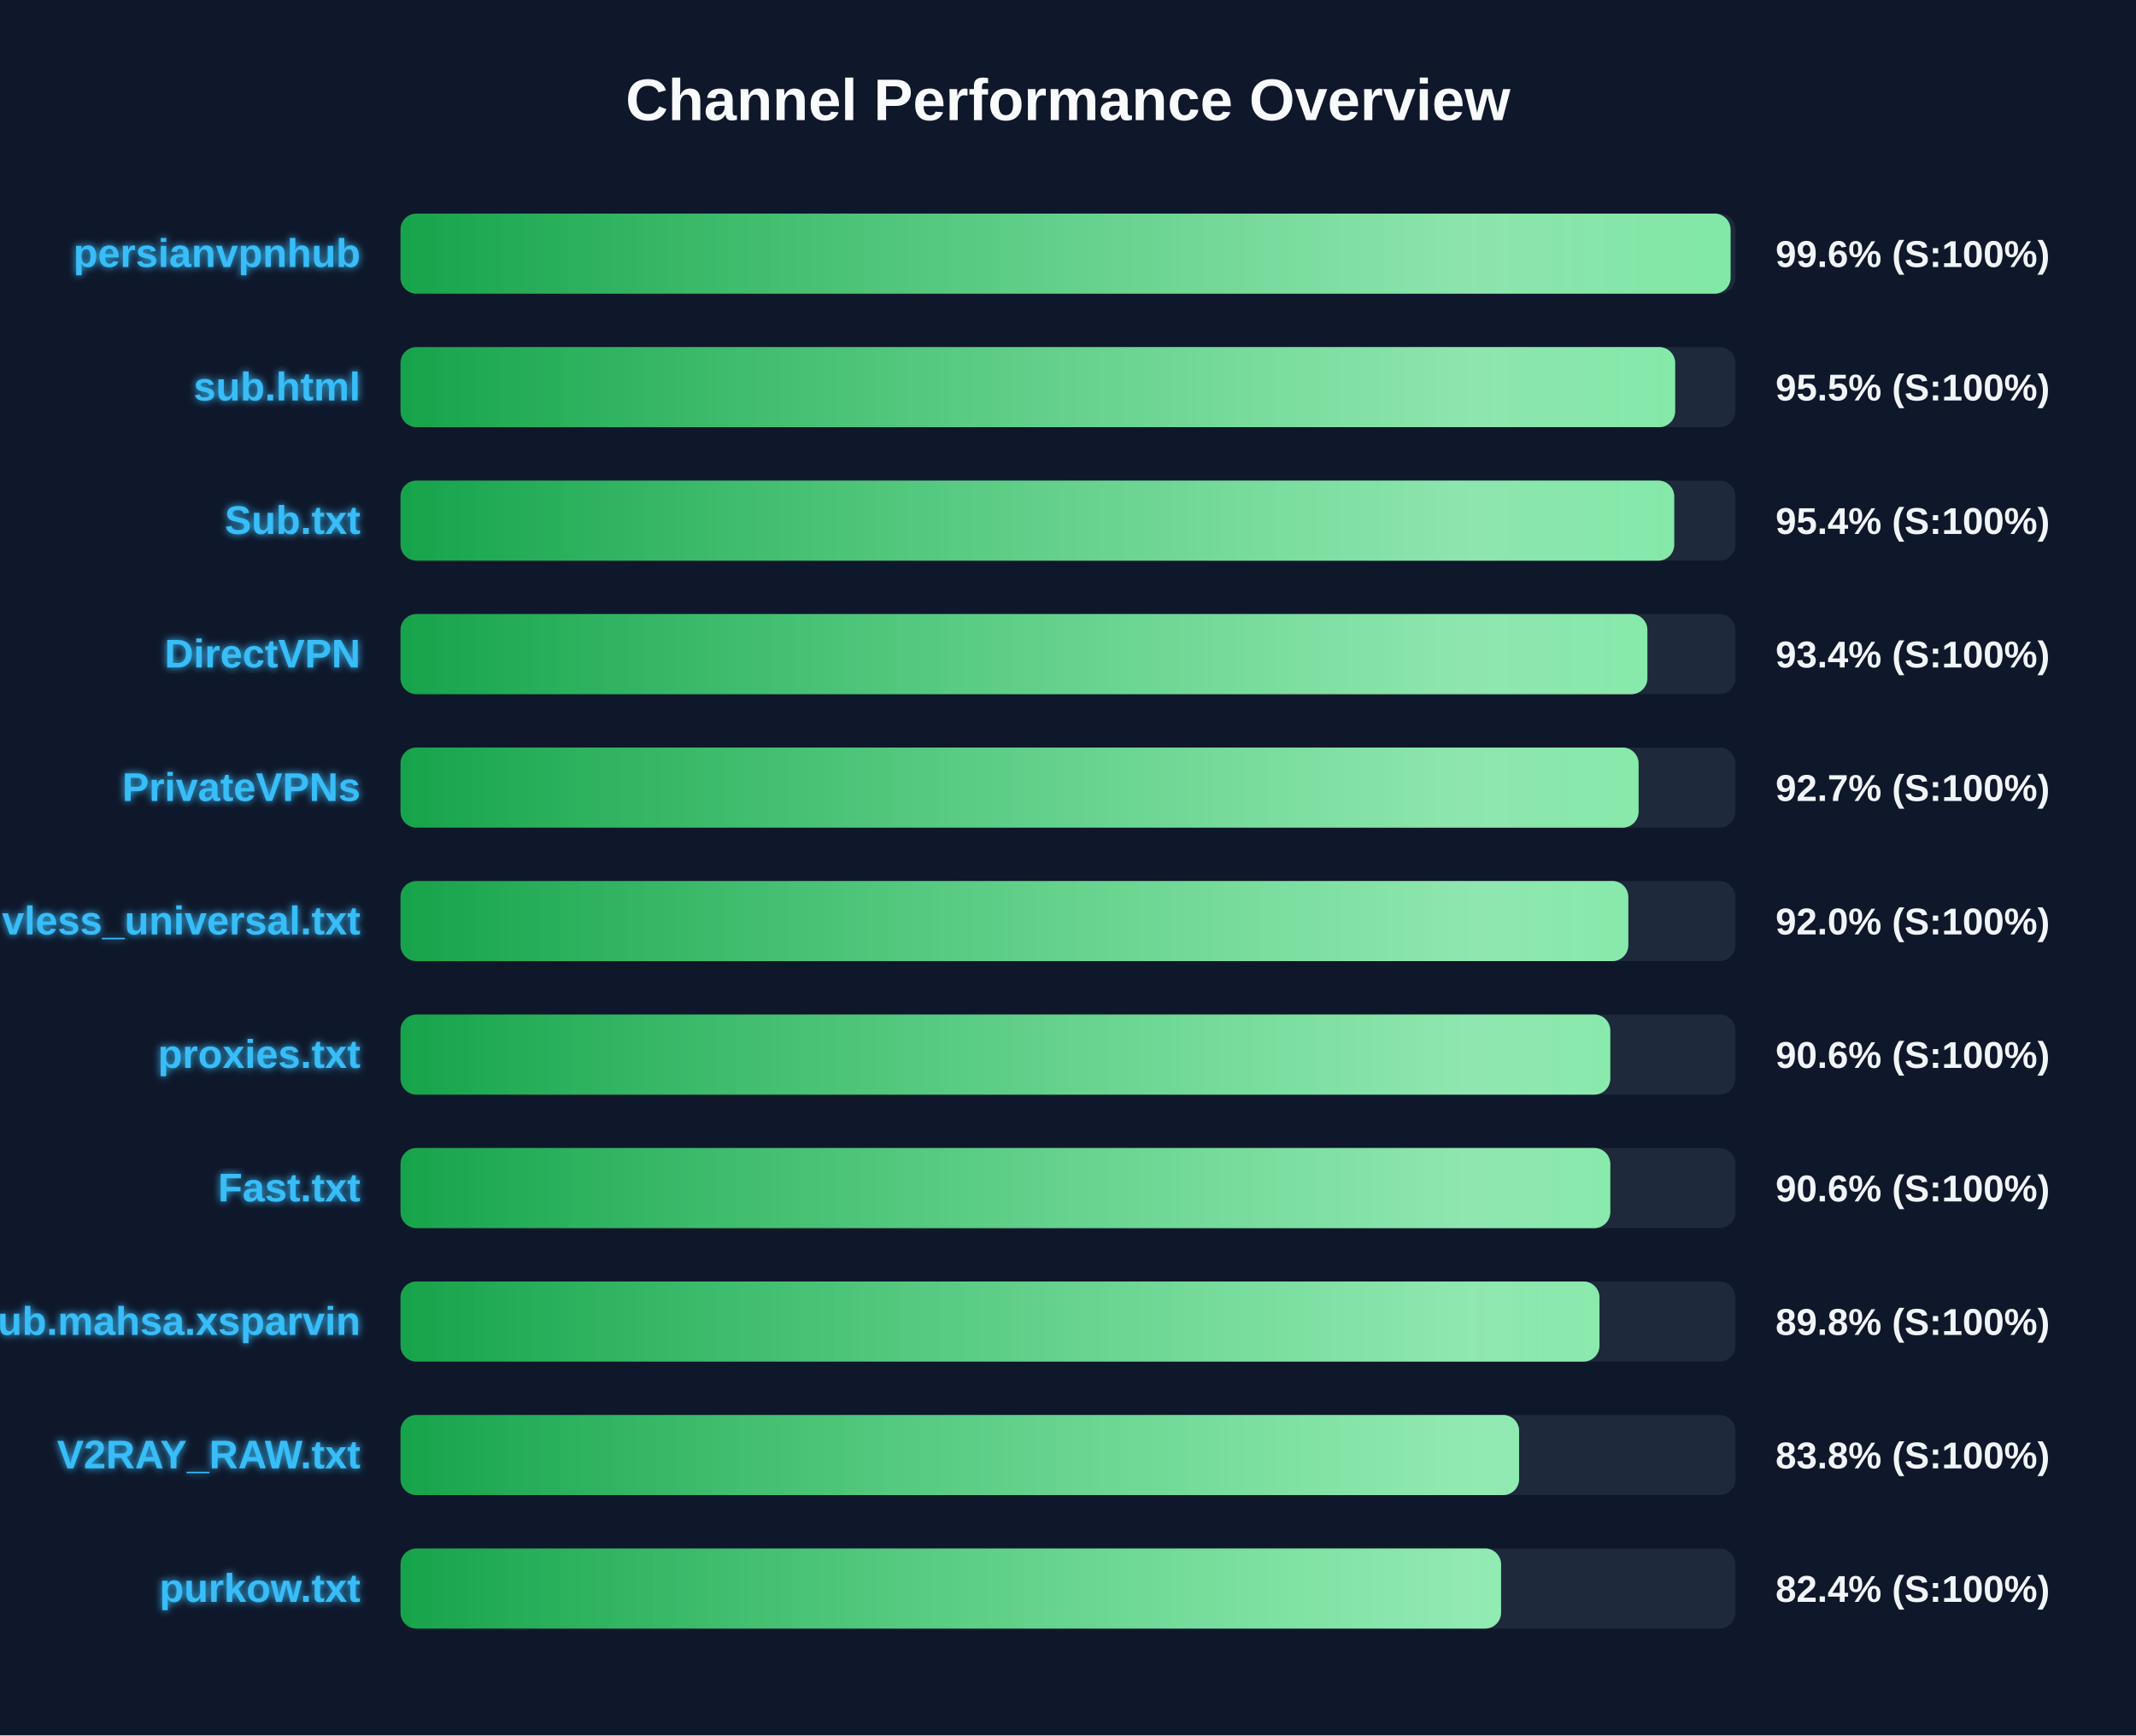
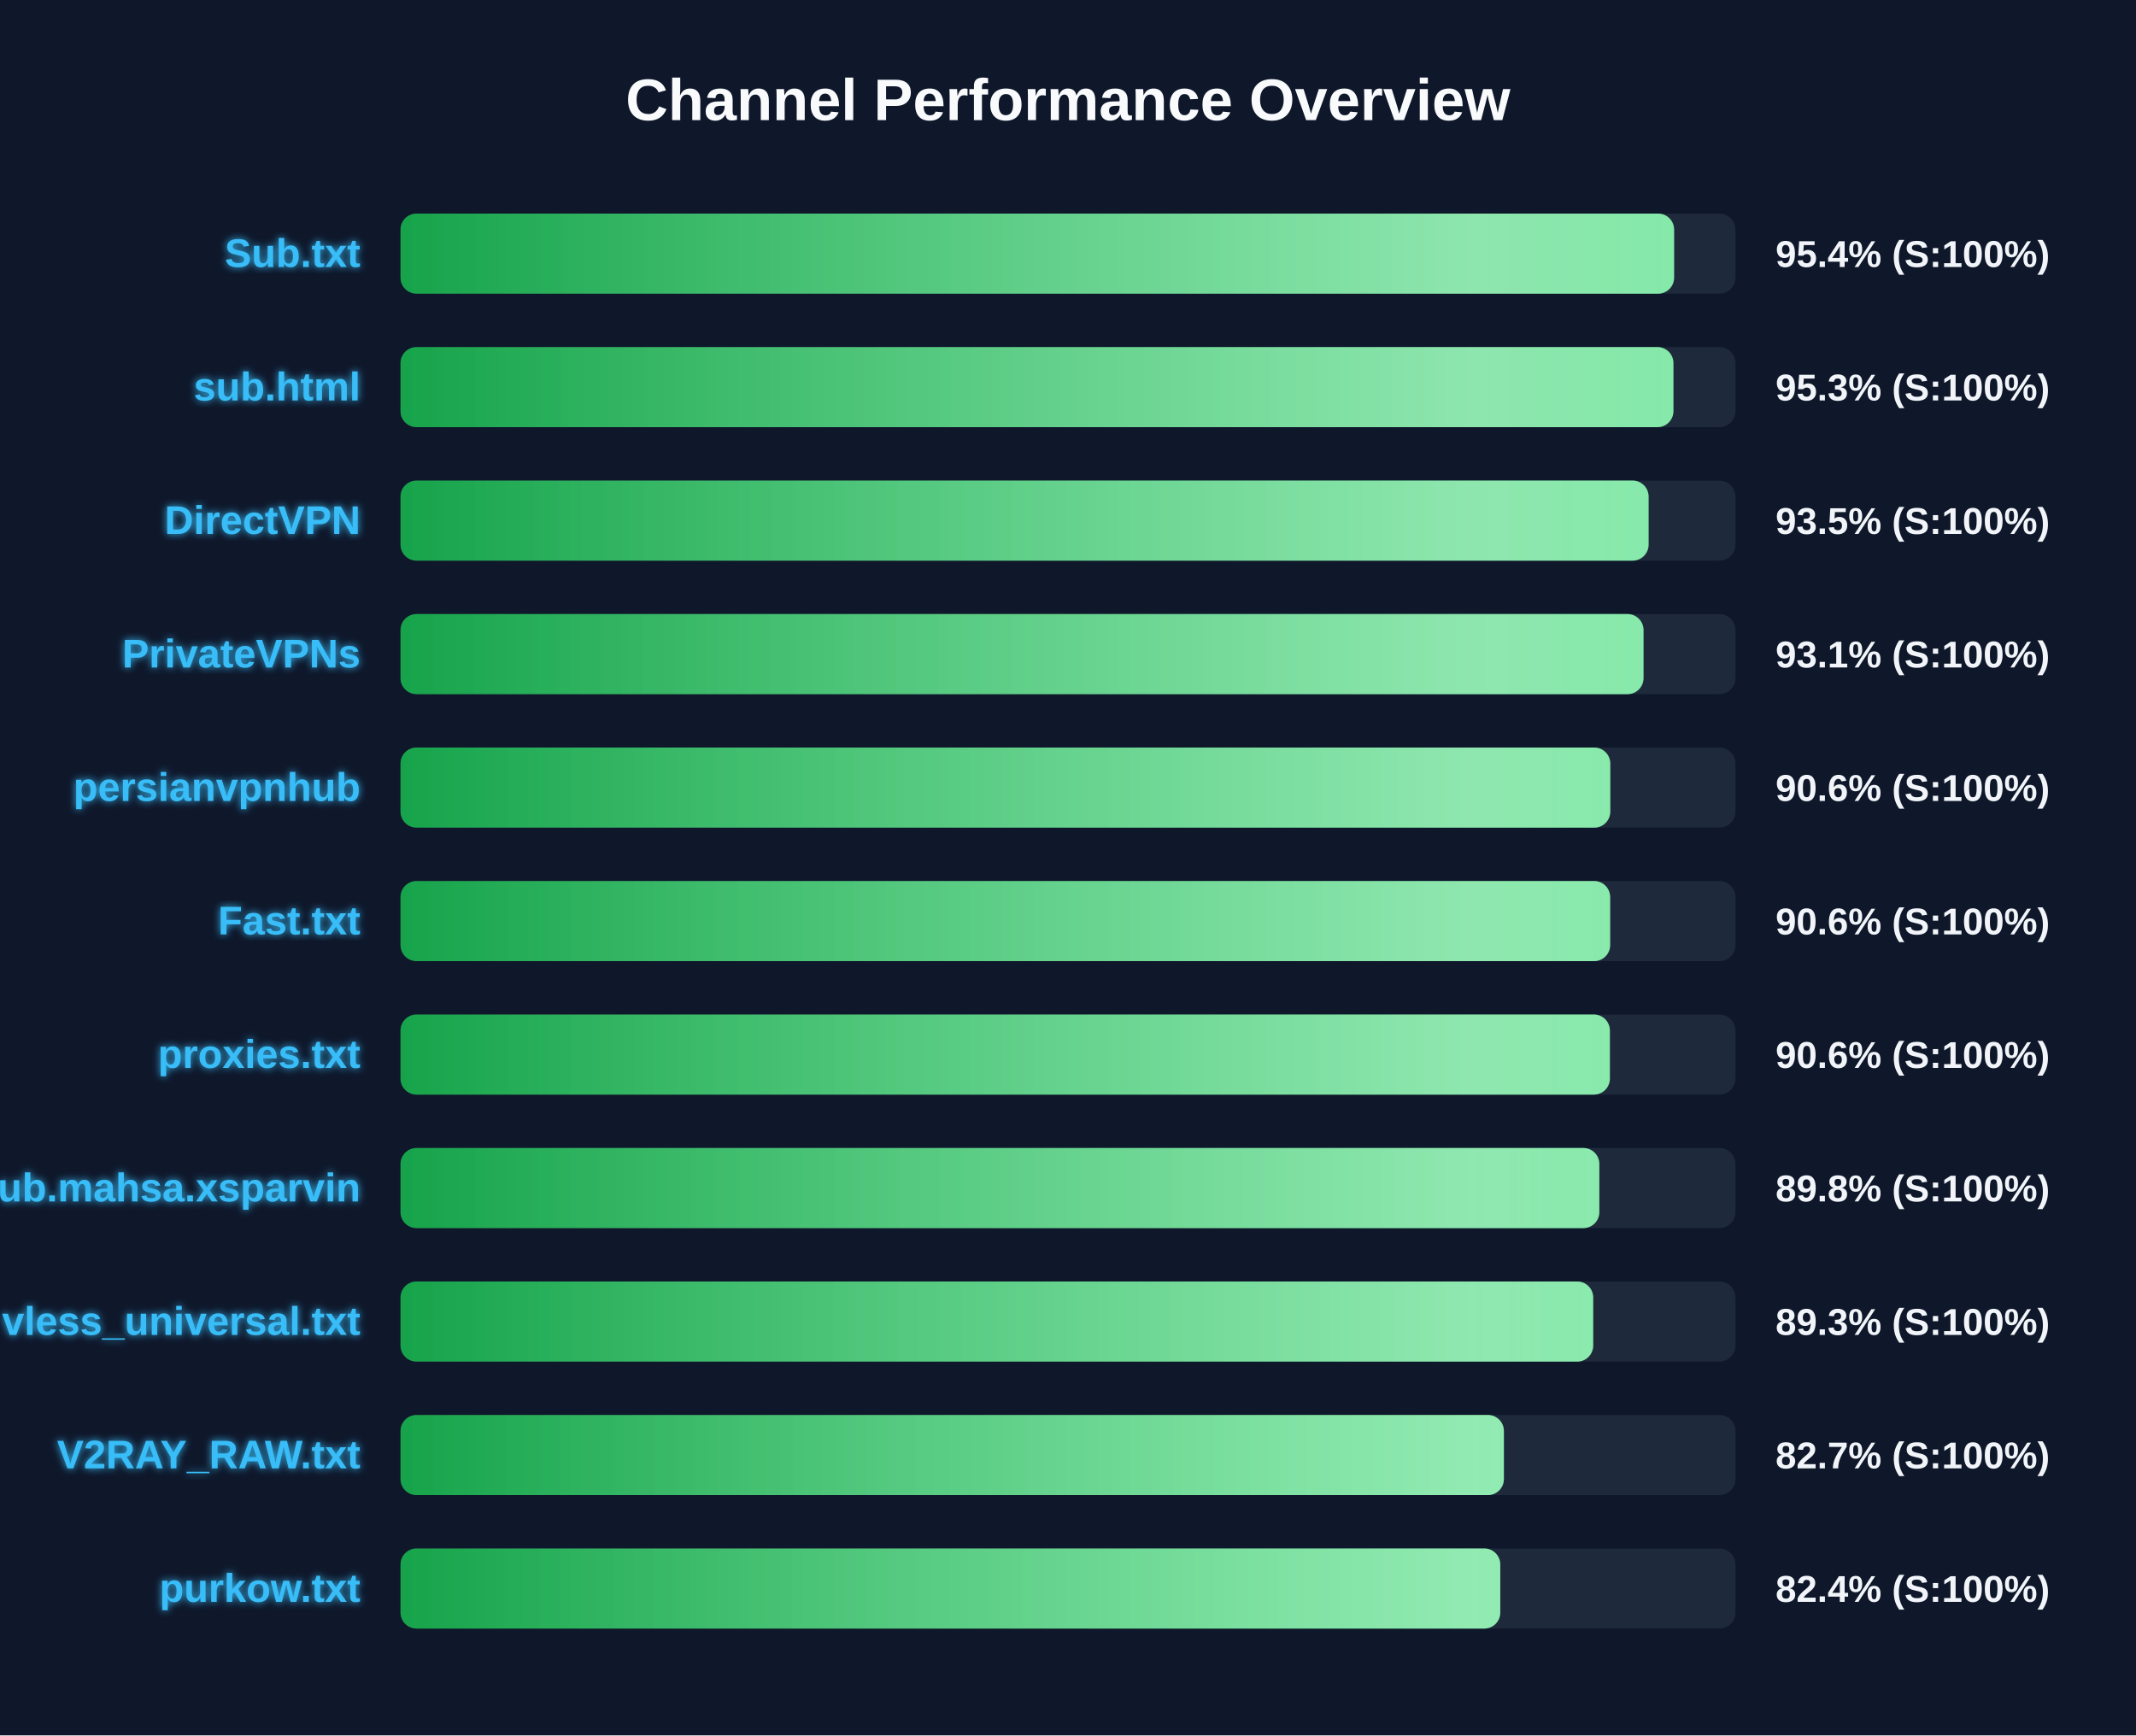
<svg xmlns="http://www.w3.org/2000/svg" width="800" height="650" version="1.1">
  <defs>
    <linearGradient id="grad-green" x1="0%" y1="0%" x2="100%" y2="0%">
      <stop offset="0%" stop-color="#16a34a" />
      <stop offset="100%" stop-color="#4ade80" />
    </linearGradient>
    <linearGradient id="grad-yellow" x1="0%" y1="0%" x2="100%" y2="0%">
      <stop offset="0%" stop-color="#ca8a04" />
      <stop offset="100%" stop-color="#fde047" />
    </linearGradient>
    <linearGradient id="grad-red" x1="0%" y1="0%" x2="100%" y2="0%">
      <stop offset="0%" stop-color="#dc2626" />
      <stop offset="100%" stop-color="#f87171" />
    </linearGradient>
    <linearGradient id="shimmer" x1="0%" y1="0%" x2="100%" y2="0%">
      <stop offset="0%" stop-color="rgba(255,255,255,0)" />
      <stop offset="50%" stop-color="rgba(255,255,255,0.4)" />
      <stop offset="100%" stop-color="rgba(255,255,255,0)" />
    </linearGradient>
    <filter id="glow" x="-20%" y="-20%" width="140%" height="140%">
      <feGaussianBlur stdDeviation="1.5" result="blur" />
      <feComposite in="SourceGraphic" in2="blur" operator="over" />
    </filter>
  </defs>
  <style>
        .bg-rect { fill: #0f172a; }
        .title { font: bold 22px 'Segoe UI', Arial, sans-serif; fill: #f8fafc; }
        .row { font: bold 15px 'Segoe UI', Arial, sans-serif; fill: #38bdf8; filter: url(#glow); }
        .score { font: bold 14px 'Segoe UI', Arial, sans-serif; fill: #f1f5f9; }
        @keyframes shimmer-anim {
            0% { transform: translateX(-100%); }
            100% { transform: translateX(200%); }
        }
        .shimmer-rect {
            animation: shimmer-anim 2.5s infinite linear;
        }
    </style>
  <rect width="100%" height="100%" class="bg-rect" />
  <text x="400" y="45" text-anchor="middle" class="title">Channel Performance Overview</text>
  <rect x="150" y="80" width="500" height="30" fill="#1e293b" rx="6" />
  <clipPath id="clip-0">
-     <rect x="150" y="80" width="498.15" height="30" rx="6" />
+     <rect x="150" y="80" width="477.0" height="30" rx="6" />
  </clipPath>
-   <rect x="150" y="80" width="498.15" height="30" fill="url(#grad-green)" rx="6" />
+   <rect x="150" y="80" width="477.0" height="30" fill="url(#grad-green)" rx="6" />
  <g clip-path="url(#clip-0)">
    <rect x="150" y="80" width="100%" height="30" fill="url(#shimmer)" class="shimmer-rect" />
  </g>
-   <text x="135" y="100" text-anchor="end" class="row">persianvpnhub</text>
-   <text x="665" y="100" text-anchor="start" class="score">99.6% (S:100%)</text>
+   <text x="135" y="100" text-anchor="end" class="row">Sub.txt</text>
+   <text x="665" y="100" text-anchor="start" class="score">95.4% (S:100%)</text>
  <rect x="150" y="130" width="500" height="30" fill="#1e293b" rx="6" />
  <clipPath id="clip-1">
-     <rect x="150" y="130" width="477.4" height="30" rx="6" />
+     <rect x="150" y="130" width="476.75" height="30" rx="6" />
  </clipPath>
-   <rect x="150" y="130" width="477.4" height="30" fill="url(#grad-green)" rx="6" />
+   <rect x="150" y="130" width="476.75" height="30" fill="url(#grad-green)" rx="6" />
  <g clip-path="url(#clip-1)">
    <rect x="150" y="130" width="100%" height="30" fill="url(#shimmer)" class="shimmer-rect" />
  </g>
  <text x="135" y="150" text-anchor="end" class="row">sub.html</text>
-   <text x="665" y="150" text-anchor="start" class="score">95.5% (S:100%)</text>
+   <text x="665" y="150" text-anchor="start" class="score">95.3% (S:100%)</text>
  <rect x="150" y="180" width="500" height="30" fill="#1e293b" rx="6" />
  <clipPath id="clip-2">
-     <rect x="150" y="180" width="477.05" height="30" rx="6" />
+     <rect x="150" y="180" width="467.45" height="30" rx="6" />
  </clipPath>
-   <rect x="150" y="180" width="477.05" height="30" fill="url(#grad-green)" rx="6" />
+   <rect x="150" y="180" width="467.45" height="30" fill="url(#grad-green)" rx="6" />
  <g clip-path="url(#clip-2)">
    <rect x="150" y="180" width="100%" height="30" fill="url(#shimmer)" class="shimmer-rect" />
  </g>
-   <text x="135" y="200" text-anchor="end" class="row">Sub.txt</text>
-   <text x="665" y="200" text-anchor="start" class="score">95.4% (S:100%)</text>
+   <text x="135" y="200" text-anchor="end" class="row">DirectVPN</text>
+   <text x="665" y="200" text-anchor="start" class="score">93.5% (S:100%)</text>
  <rect x="150" y="230" width="500" height="30" fill="#1e293b" rx="6" />
  <clipPath id="clip-3">
-     <rect x="150" y="230" width="467.0" height="30" rx="6" />
+     <rect x="150" y="230" width="465.55" height="30" rx="6" />
  </clipPath>
-   <rect x="150" y="230" width="467.0" height="30" fill="url(#grad-green)" rx="6" />
+   <rect x="150" y="230" width="465.55" height="30" fill="url(#grad-green)" rx="6" />
  <g clip-path="url(#clip-3)">
    <rect x="150" y="230" width="100%" height="30" fill="url(#shimmer)" class="shimmer-rect" />
  </g>
-   <text x="135" y="250" text-anchor="end" class="row">DirectVPN</text>
-   <text x="665" y="250" text-anchor="start" class="score">93.4% (S:100%)</text>
+   <text x="135" y="250" text-anchor="end" class="row">PrivateVPNs</text>
+   <text x="665" y="250" text-anchor="start" class="score">93.1% (S:100%)</text>
  <rect x="150" y="280" width="500" height="30" fill="#1e293b" rx="6" />
  <clipPath id="clip-4">
-     <rect x="150" y="280" width="463.7" height="30" rx="6" />
+     <rect x="150" y="280" width="453.1" height="30" rx="6" />
  </clipPath>
-   <rect x="150" y="280" width="463.7" height="30" fill="url(#grad-green)" rx="6" />
+   <rect x="150" y="280" width="453.1" height="30" fill="url(#grad-green)" rx="6" />
  <g clip-path="url(#clip-4)">
    <rect x="150" y="280" width="100%" height="30" fill="url(#shimmer)" class="shimmer-rect" />
  </g>
-   <text x="135" y="300" text-anchor="end" class="row">PrivateVPNs</text>
-   <text x="665" y="300" text-anchor="start" class="score">92.7% (S:100%)</text>
+   <text x="135" y="300" text-anchor="end" class="row">persianvpnhub</text>
+   <text x="665" y="300" text-anchor="start" class="score">90.6% (S:100%)</text>
  <rect x="150" y="330" width="500" height="30" fill="#1e293b" rx="6" />
  <clipPath id="clip-5">
-     <rect x="150" y="330" width="459.85" height="30" rx="6" />
+     <rect x="150" y="330" width="453.05" height="30" rx="6" />
  </clipPath>
-   <rect x="150" y="330" width="459.85" height="30" fill="url(#grad-green)" rx="6" />
+   <rect x="150" y="330" width="453.05" height="30" fill="url(#grad-green)" rx="6" />
  <g clip-path="url(#clip-5)">
    <rect x="150" y="330" width="100%" height="30" fill="url(#shimmer)" class="shimmer-rect" />
  </g>
-   <text x="135" y="350" text-anchor="end" class="row">vless_universal.txt</text>
-   <text x="665" y="350" text-anchor="start" class="score">92.0% (S:100%)</text>
+   <text x="135" y="350" text-anchor="end" class="row">Fast.txt</text>
+   <text x="665" y="350" text-anchor="start" class="score">90.6% (S:100%)</text>
  <rect x="150" y="380" width="500" height="30" fill="#1e293b" rx="6" />
  <clipPath id="clip-6">
-     <rect x="150" y="380" width="453.1" height="30" rx="6" />
+     <rect x="150" y="380" width="452.95" height="30" rx="6" />
  </clipPath>
-   <rect x="150" y="380" width="453.1" height="30" fill="url(#grad-green)" rx="6" />
+   <rect x="150" y="380" width="452.95" height="30" fill="url(#grad-green)" rx="6" />
  <g clip-path="url(#clip-6)">
    <rect x="150" y="380" width="100%" height="30" fill="url(#shimmer)" class="shimmer-rect" />
  </g>
  <text x="135" y="400" text-anchor="end" class="row">proxies.txt</text>
  <text x="665" y="400" text-anchor="start" class="score">90.6% (S:100%)</text>
  <rect x="150" y="430" width="500" height="30" fill="#1e293b" rx="6" />
  <clipPath id="clip-7">
-     <rect x="150" y="430" width="453.1" height="30" rx="6" />
+     <rect x="150" y="430" width="449.0" height="30" rx="6" />
  </clipPath>
-   <rect x="150" y="430" width="453.1" height="30" fill="url(#grad-green)" rx="6" />
+   <rect x="150" y="430" width="449.0" height="30" fill="url(#grad-green)" rx="6" />
  <g clip-path="url(#clip-7)">
    <rect x="150" y="430" width="100%" height="30" fill="url(#shimmer)" class="shimmer-rect" />
  </g>
-   <text x="135" y="450" text-anchor="end" class="row">Fast.txt</text>
-   <text x="665" y="450" text-anchor="start" class="score">90.6% (S:100%)</text>
+   <text x="135" y="450" text-anchor="end" class="row">Sub.mahsa.xsparvin</text>
+   <text x="665" y="450" text-anchor="start" class="score">89.8% (S:100%)</text>
  <rect x="150" y="480" width="500" height="30" fill="#1e293b" rx="6" />
  <clipPath id="clip-8">
-     <rect x="150" y="480" width="449.05" height="30" rx="6" />
+     <rect x="150" y="480" width="446.7" height="30" rx="6" />
  </clipPath>
-   <rect x="150" y="480" width="449.05" height="30" fill="url(#grad-green)" rx="6" />
+   <rect x="150" y="480" width="446.7" height="30" fill="url(#grad-green)" rx="6" />
  <g clip-path="url(#clip-8)">
    <rect x="150" y="480" width="100%" height="30" fill="url(#shimmer)" class="shimmer-rect" />
  </g>
-   <text x="135" y="500" text-anchor="end" class="row">Sub.mahsa.xsparvin</text>
-   <text x="665" y="500" text-anchor="start" class="score">89.8% (S:100%)</text>
+   <text x="135" y="500" text-anchor="end" class="row">vless_universal.txt</text>
+   <text x="665" y="500" text-anchor="start" class="score">89.3% (S:100%)</text>
  <rect x="150" y="530" width="500" height="30" fill="#1e293b" rx="6" />
  <clipPath id="clip-9">
-     <rect x="150" y="530" width="418.95" height="30" rx="6" />
+     <rect x="150" y="530" width="413.25" height="30" rx="6" />
  </clipPath>
-   <rect x="150" y="530" width="418.95" height="30" fill="url(#grad-green)" rx="6" />
+   <rect x="150" y="530" width="413.25" height="30" fill="url(#grad-green)" rx="6" />
  <g clip-path="url(#clip-9)">
    <rect x="150" y="530" width="100%" height="30" fill="url(#shimmer)" class="shimmer-rect" />
  </g>
  <text x="135" y="550" text-anchor="end" class="row">V2RAY_RAW.txt</text>
-   <text x="665" y="550" text-anchor="start" class="score">83.8% (S:100%)</text>
+   <text x="665" y="550" text-anchor="start" class="score">82.7% (S:100%)</text>
  <rect x="150" y="580" width="500" height="30" fill="#1e293b" rx="6" />
  <clipPath id="clip-10">
-     <rect x="150" y="580" width="412.2" height="30" rx="6" />
+     <rect x="150" y="580" width="411.9" height="30" rx="6" />
  </clipPath>
-   <rect x="150" y="580" width="412.2" height="30" fill="url(#grad-green)" rx="6" />
+   <rect x="150" y="580" width="411.9" height="30" fill="url(#grad-green)" rx="6" />
  <g clip-path="url(#clip-10)">
    <rect x="150" y="580" width="100%" height="30" fill="url(#shimmer)" class="shimmer-rect" />
  </g>
  <text x="135" y="600" text-anchor="end" class="row">purkow.txt</text>
  <text x="665" y="600" text-anchor="start" class="score">82.4% (S:100%)</text>
</svg>
